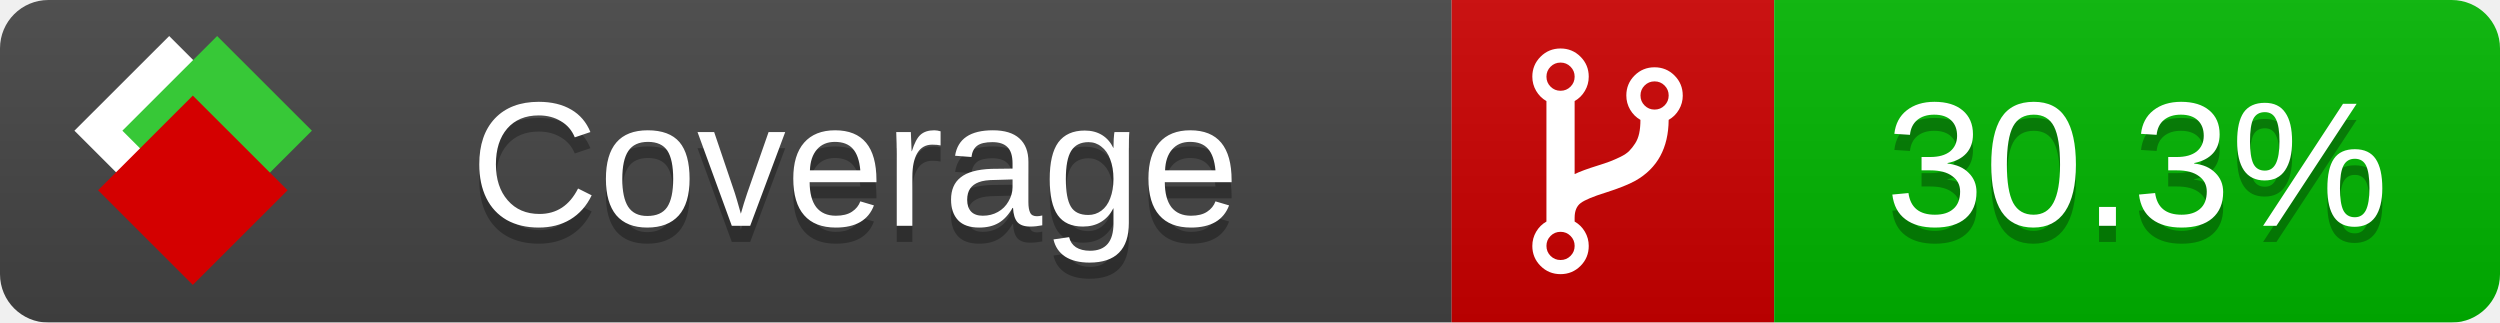
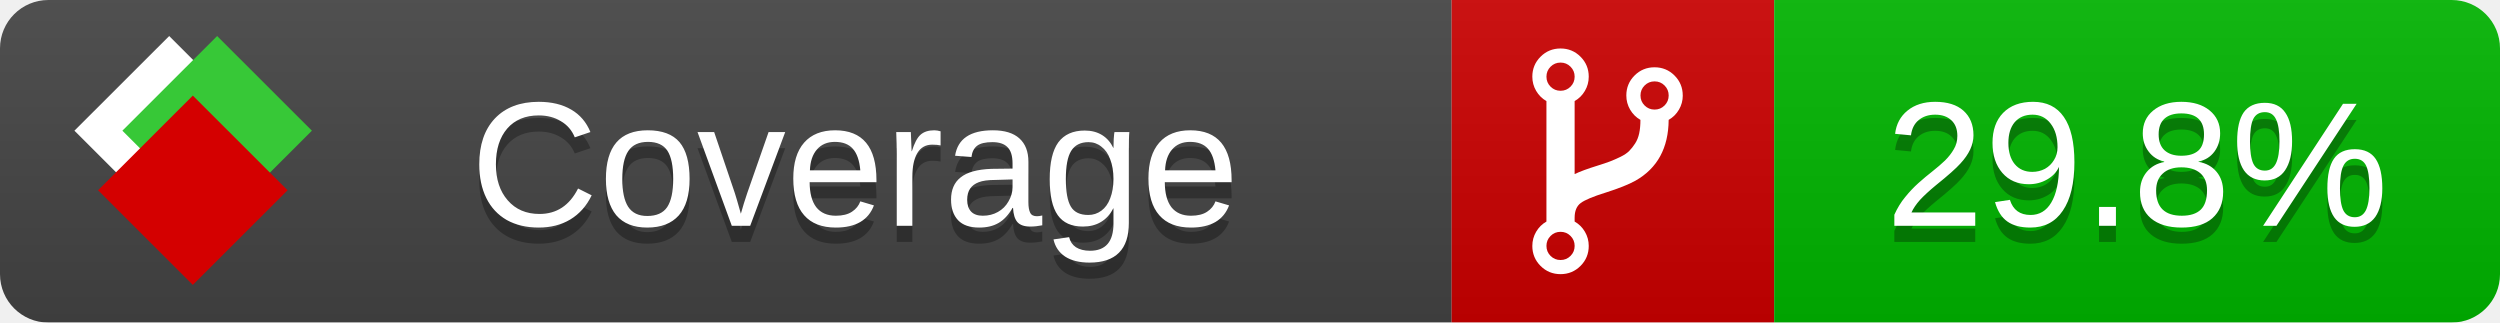
<svg xmlns="http://www.w3.org/2000/svg" xmlns:xlink="http://www.w3.org/1999/xlink" width="155" height="20">
  <style type="text/css">
          
            @keyframes fade1 {
                0% { visibility: visible; opacity: 1; }
               23% { visibility: visible; opacity: 1; }
               25% { visibility: hidden; opacity: 0; }
               48% { visibility: hidden; opacity: 0; }
               50% { visibility: hidden; opacity: 0; }
               73% { visibility: hidden; opacity: 0; }
               75% { visibility: hidden; opacity: 0; }
               98% { visibility: hidden; opacity: 0; }
              100% { visibility: visible; opacity: 1; }
            }
            @keyframes fade2 {
                0% { visibility: hidden; opacity: 0; }
               23% { visibility: hidden; opacity: 0; }
               25% { visibility: visible; opacity: 1; }
               48% { visibility: visible; opacity: 1; }
               50% { visibility: hidden; opacity: 0; }
               73% { visibility: hidden; opacity: 0; }
               75% { visibility: hidden; opacity: 0; }
               98% { visibility: hidden; opacity: 0; }
              100% { visibility: hidden; opacity: 0; }
            }
            @keyframes fade3 {
                0% { visibility: hidden; opacity: 0; }
               23% { visibility: hidden; opacity: 0; }
               25% { visibility: hidden; opacity: 0; }
               48% { visibility: hidden; opacity: 0; }
               50% { visibility: visible; opacity: 1; }
               73% { visibility: visible; opacity: 1; }
               75% { visibility: hidden; opacity: 0; }
               98% { visibility: hidden; opacity: 0; }
              100% { visibility: hidden; opacity: 0; }
            }
            @keyframes fade4 {
                0% { visibility: hidden; opacity: 0; }
               23% { visibility: hidden; opacity: 0; }
               25% { visibility: hidden; opacity: 0; }
               48% { visibility: hidden; opacity: 0; }
               50% { visibility: hidden; opacity: 0; }
               73% { visibility: hidden; opacity: 0; }
               75% { visibility: visible; opacity: 1; }
               98% { visibility: visible; opacity: 1; }
              100% { visibility: hidden; opacity: 0; }
            }
            .linecoverage {
                animation-duration: 15s;
                animation-name: fade1;
                animation-iteration-count: infinite;
            }
            .branchcoverage {
                animation-duration: 15s;
                animation-name: fade2;
                animation-iteration-count: infinite;
            }
            .methodcoverage {
                animation-duration: 15s;
                animation-name: fade3;
                animation-iteration-count: infinite;
            }
            .fullmethodcoverage {
                animation-duration: 15s;
                animation-name: fade4;
                animation-iteration-count: infinite;
            }
          
    </style>
  <defs>
    <linearGradient id="gradient" x2="0" y2="100%">
      <stop offset="0" stop-color="#bbb" stop-opacity=".1" />
      <stop offset="1" stop-opacity=".1" />
    </linearGradient>
    <linearGradient id="c">
      <stop offset="0" stop-color="#d40000" />
      <stop offset="1" stop-color="#ff2a2a" />
    </linearGradient>
    <linearGradient id="a">
      <stop offset="0" stop-color="#e0e0de" />
      <stop offset="1" stop-color="#fff" />
    </linearGradient>
    <linearGradient id="b">
      <stop offset="0" stop-color="#37c837" />
      <stop offset="1" stop-color="#217821" />
    </linearGradient>
    <linearGradient xlink:href="#a" id="e" x1="106.44" x2="69.96" y1="-11.96" y2="-46.84" gradientTransform="matrix(-.8426 -.00045 -.00045 -.8426 -94.27 -75.82)" gradientUnits="userSpaceOnUse" />
    <linearGradient xlink:href="#b" id="f" x1="56.19" x2="77.97" y1="-23.45" y2="10.62" gradientTransform="matrix(.8426 .00045 .00045 .8426 94.27 75.82)" gradientUnits="userSpaceOnUse" />
    <linearGradient xlink:href="#c" id="g" x1="79.98" x2="132.9" y1="10.79" y2="10.79" gradientTransform="matrix(.8426 .00045 .00045 .8426 94.27 75.82)" gradientUnits="userSpaceOnUse" />
    <mask id="mask">
      <rect width="155" height="20" rx="3" fill="#fff" />
    </mask>
    <g id="icon" transform="matrix(.04486 0 0 .04481 -.48 -.63)">
      <rect width="52.92" height="52.92" x="-109.72" y="-27.13" fill="url(#e)" transform="rotate(-135)" />
      <rect width="52.92" height="52.92" x="70.19" y="-39.18" fill="url(#f)" transform="rotate(45)" />
      <rect width="52.92" height="52.92" x="80.05" y="-15.74" fill="url(#g)" transform="rotate(45)" />
    </g>
  </defs>
  <g mask="url(#mask)">
    <rect x="0" y="0" width="90" height="20" fill="#444" />
    <rect x="90" y="0" width="20" height="20" fill="#c00" />
    <rect x="110" y="0" width="45" height="20" fill="#00B600" />
    <rect x="0" y="0" width="155" height="20" fill="url(#gradient)" />
  </g>
  <g>
    <path class="" fill="#fff" d="m 97.628,15.247 q 0,-0.364 -0.255,-0.619 -0.255,-0.255 -0.619,-0.255 -0.364,0 -0.619,0.255 -0.255,0.255 -0.255,0.619 0,0.364 0.255,0.619 0.255,0.255 0.619,0.255 0.364,0 0.619,-0.255 0.255,-0.255 0.255,-0.619 z m 0,-10.493 q 0,-0.364 -0.255,-0.619 -0.255,-0.255 -0.619,-0.255 -0.364,0 -0.619,0.255 -0.255,0.255 -0.255,0.619 0,0.364 0.255,0.619 0.255,0.255 0.619,0.255 0.364,0 0.619,-0.255 0.255,-0.255 0.255,-0.619 z m 5.83,1.166 q 0,-0.364 -0.255,-0.619 -0.255,-0.255 -0.619,-0.255 -0.364,0 -0.619,0.255 -0.255,0.255 -0.255,0.619 0,0.364 0.255,0.619 0.255,0.255 0.619,0.255 0.364,0 0.619,-0.255 0.255,-0.255 0.255,-0.619 z m 0.874,0 q 0,0.474 -0.237,0.879 -0.237,0.405 -0.638,0.633 -0.018,2.614 -2.059,3.771 -0.619,0.346 -1.849,0.738 -1.166,0.364 -1.544,0.647 -0.378,0.282 -0.378,0.911 l 0,0.237 q 0.401,0.228 0.638,0.633 0.237,0.405 0.237,0.879 0,0.729 -0.51,1.239 -0.51,0.51 -1.239,0.51 -0.729,0 -1.239,-0.51 -0.51,-0.51 -0.51,-1.239 0,-0.474 0.237,-0.879 0.237,-0.405 0.638,-0.633 l 0,-7.469 q -0.401,-0.228 -0.638,-0.633 -0.237,-0.405 -0.237,-0.879 0,-0.729 0.51,-1.239 0.51,-0.51 1.239,-0.51 0.729,0 1.239,0.51 0.51,0.51 0.51,1.239 0,0.474 -0.237,0.879 -0.237,0.405 -0.638,0.633 l 0,4.527 q 0.492,-0.237 1.403,-0.519 0.501,-0.155 0.797,-0.269 0.296,-0.114 0.642,-0.282 0.346,-0.169 0.537,-0.36 0.191,-0.191 0.369,-0.465 0.178,-0.273 0.255,-0.633 0.077,-0.36 0.077,-0.833 -0.401,-0.228 -0.638,-0.633 -0.237,-0.405 -0.237,-0.879 0,-0.729 0.51,-1.239 0.51,-0.51 1.239,-0.51 0.729,0 1.239,0.51 0.51,0.51 0.51,1.239 z" />
  </g>
  <g fill="#fff" text-anchor="middle" font-family="Verdana,Arial,Geneva,sans-serif" font-size="11">
    <a xlink:href="https://github.com/danielpalme/ReportGenerator" target="_top">
      <use xlink:href="#icon" transform="translate(3,1) scale(3.5)" />
    </a>
    <text x="53" y="15" fill="#010101" fill-opacity=".3">Coverage</text>
    <text x="53" y="14" fill="#fff">Coverage</text>
-     <text class="" x="132.5" y="15" fill="#010101" fill-opacity=".3">30.3%</text>
-     <text class="" x="132.5" y="14">30.3%</text>
+     <text class="" x="132.5" y="15" fill="#010101" fill-opacity=".3">29.8%</text>
+     <text class="" x="132.5" y="14">29.8%</text>
  </g>
  <g>
    <rect class="" x="90" y="0" width="65" height="20" fill-opacity="0" />
  </g>
</svg>
